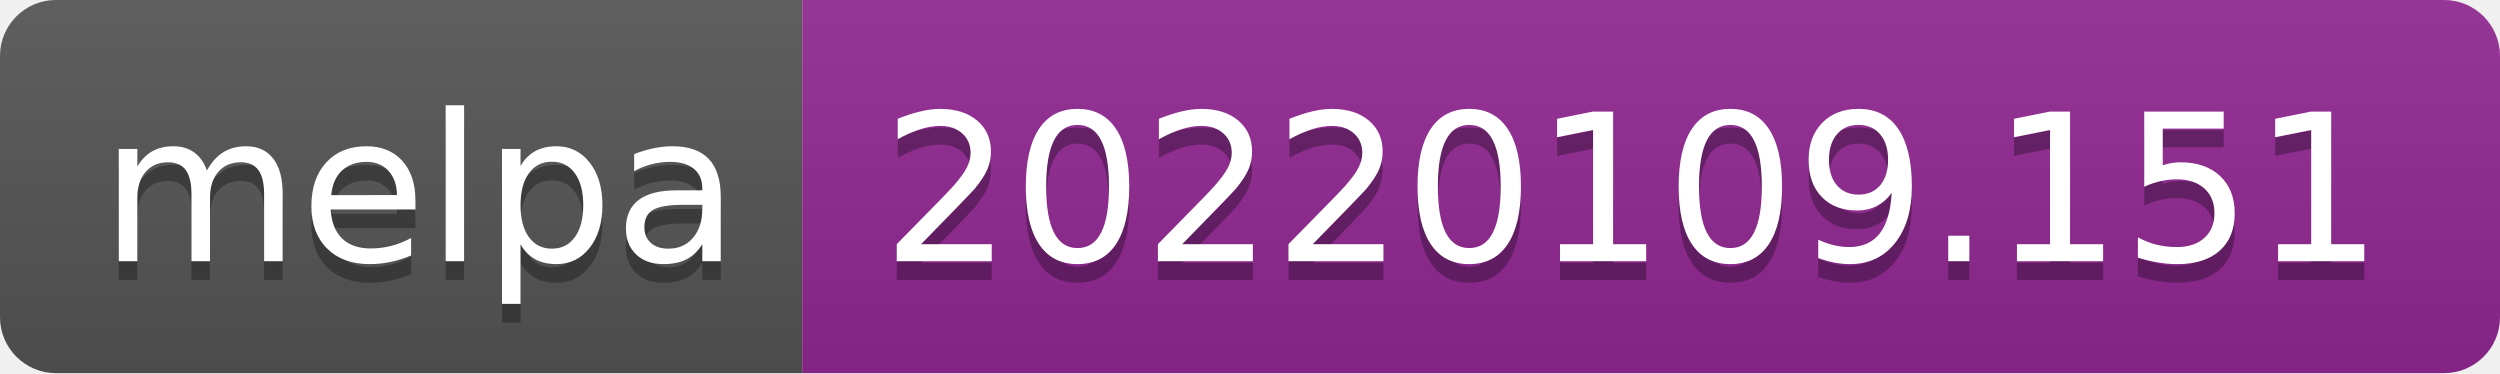
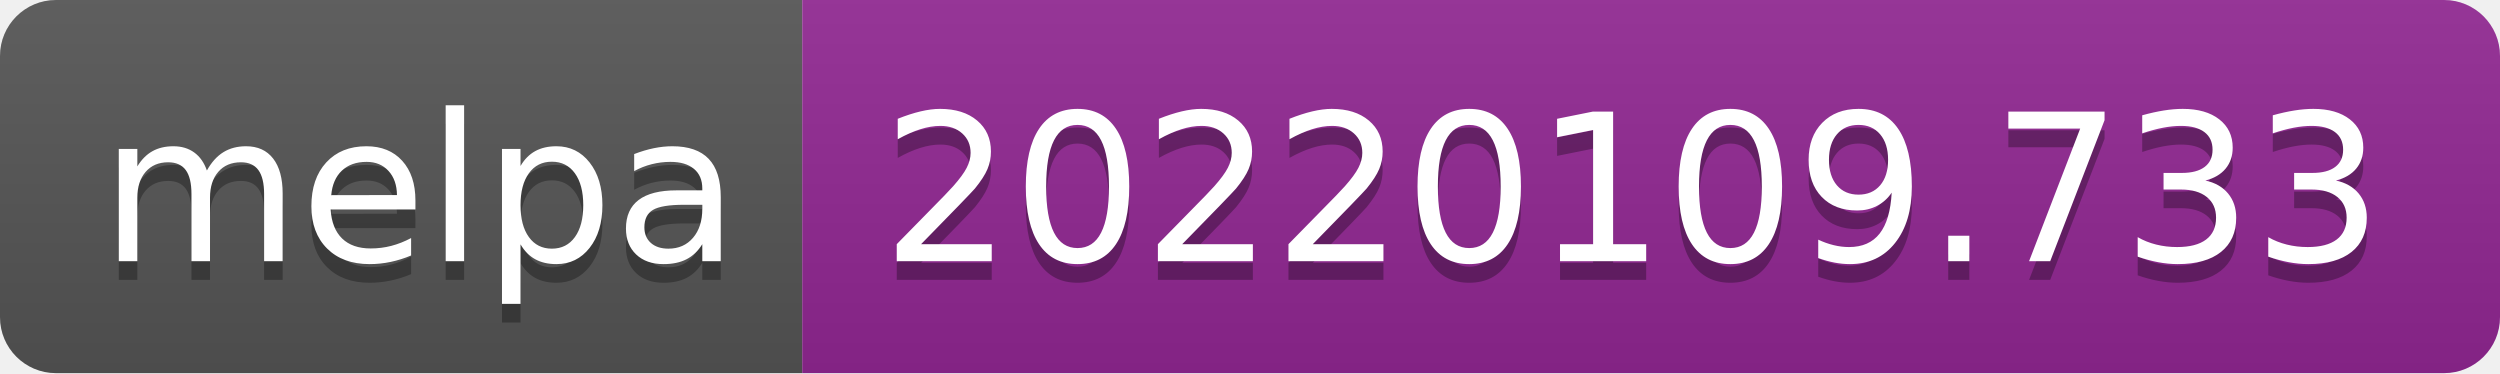
- <svg xmlns="http://www.w3.org/2000/svg" width="134" height="20" role="img" aria-label="melpa: 20220109.151">
+ <svg xmlns="http://www.w3.org/2000/svg" width="134" height="20" role="img" aria-label="melpa: 20220109.733">
  <linearGradient id="s" x2="0" y2="100%">
    <stop offset="0" stop-color="#bbb" stop-opacity=".1" />
    <stop offset="1" stop-opacity=".1" />
  </linearGradient>
  <clipPath id="r">
    <rect width="134" height="20" rx="3" fill="#fff" />
  </clipPath>
  <g clip-path="url(#r)">
    <rect width="43" height="20" fill="#555" />
    <rect x="43" width="91" height="20" fill="#922793" />
    <rect width="134" height="20" fill="url(#s)" />
  </g>
  <g fill="#fff" text-anchor="middle" font-family="Verdana,Geneva,DejaVu Sans,sans-serif" text-rendering="geometricPrecision" font-size="110">
    <text aria-hidden="true" x="225" y="150" fill="#010101" fill-opacity=".3" transform="scale(.1)" textLength="330">melpa</text>
    <text x="225" y="140" transform="scale(.1)" fill="#fff" textLength="330">melpa</text>
-     <text aria-hidden="true" x="875" y="150" fill="#010101" fill-opacity=".3" transform="scale(.1)" textLength="810">20220109.151</text>
-     <text x="875" y="140" transform="scale(.1)" fill="#fff" textLength="810">20220109.151</text>
+     <text aria-hidden="true" x="875" y="150" fill="#010101" fill-opacity=".3" transform="scale(.1)" textLength="810">20220109.733</text>
+     <text x="875" y="140" transform="scale(.1)" fill="#fff" textLength="810">20220109.733</text>
  </g>
</svg>
